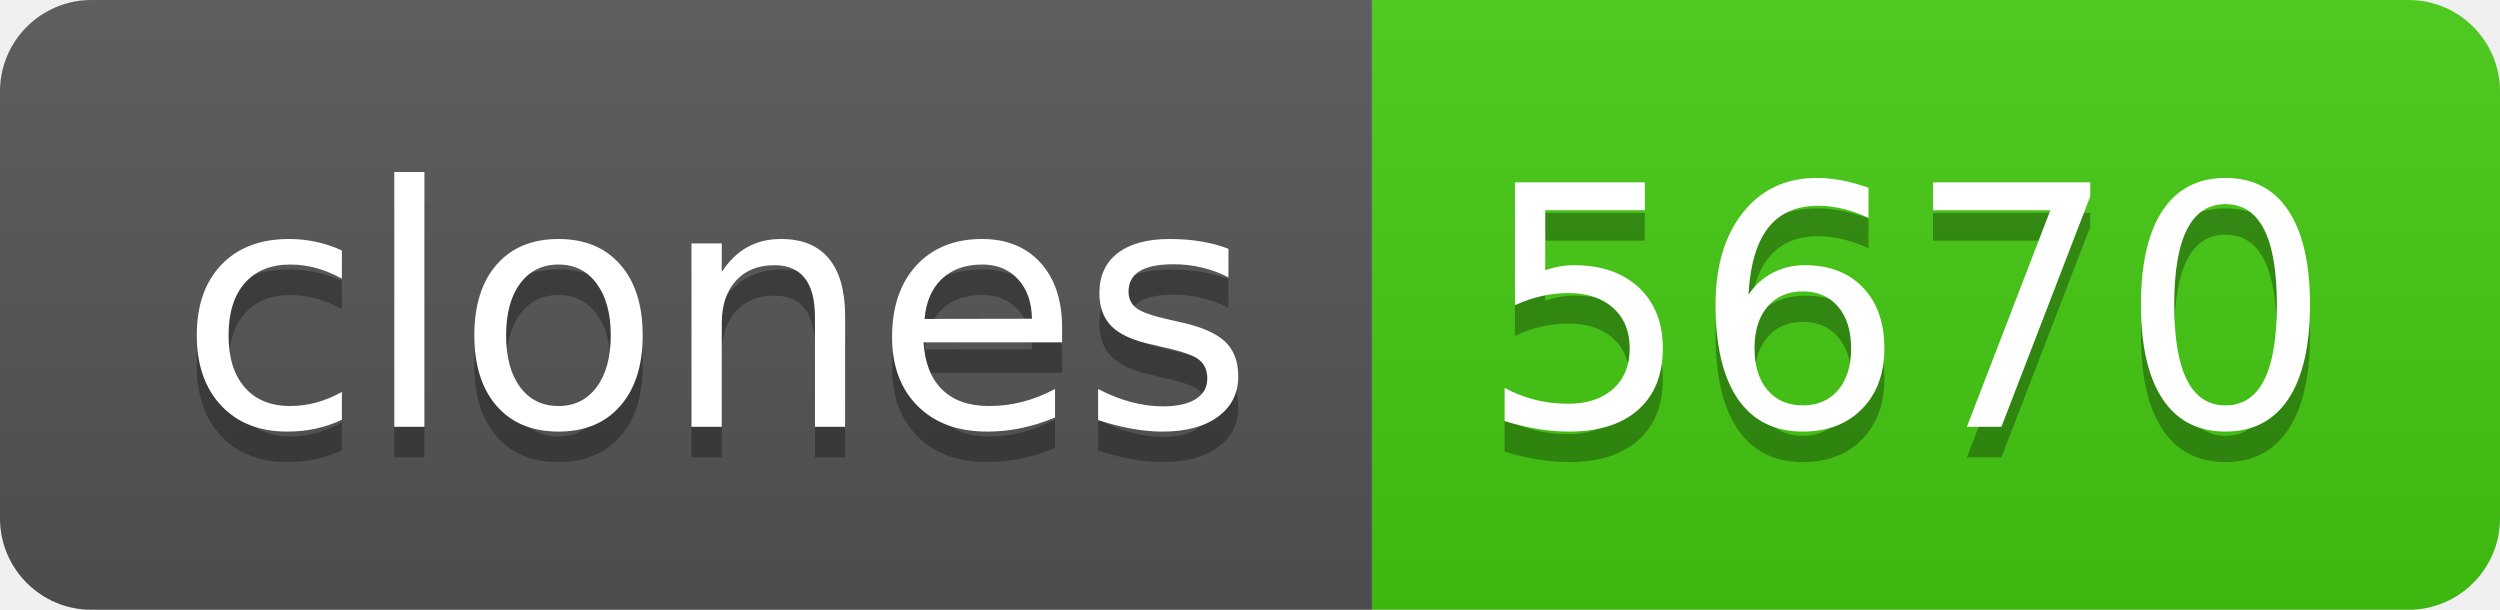
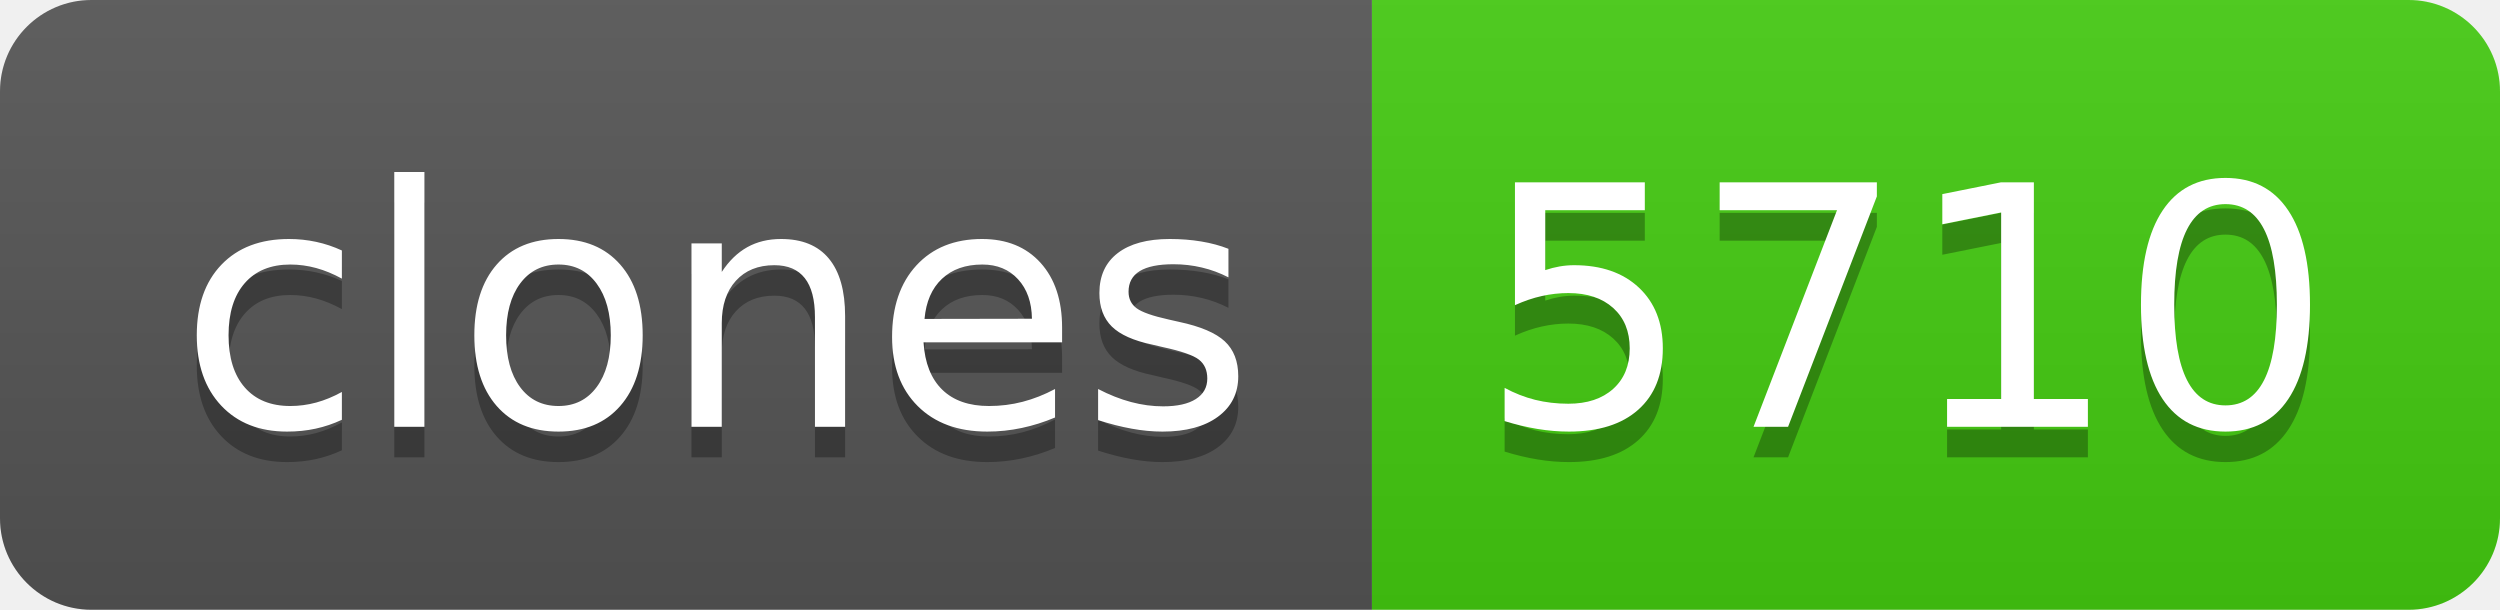
- <svg xmlns="http://www.w3.org/2000/svg" width="82" height="20" role="img" aria-label="clones: 5670">
+ <svg xmlns="http://www.w3.org/2000/svg" width="82" height="20" role="img" aria-label="clones: 5710">
  <linearGradient id="s" x2="0" y2="100%">
    <stop offset="0" stop-color="#bbb" stop-opacity=".1" />
    <stop offset="1" stop-opacity=".1" />
  </linearGradient>
  <clipPath id="r">
    <rect width="82" height="20" rx="3" fill="#fff" />
  </clipPath>
  <g clip-path="url(#r)">
    <rect width="45" height="20" fill="#555" />
    <rect x="45" width="37" height="20" fill="#4c1" />
    <rect width="82" height="20" fill="url(#s)" />
  </g>
  <g fill="#fff" text-anchor="middle" font-family="Verdana,Geneva,DejaVu Sans,sans-serif" text-rendering="geometricPrecision" font-size="110">
    <text aria-hidden="true" x="235" y="150" fill="#010101" fill-opacity=".3" transform="scale(.1)" textLength="350">clones</text>
    <text x="235" y="140" transform="scale(.1)" fill="#fff" textLength="350">clones</text>
-     <text aria-hidden="true" x="625" y="150" fill="#010101" fill-opacity=".3" transform="scale(.1)" textLength="270">5670</text>
-     <text x="625" y="140" transform="scale(.1)" fill="#fff" textLength="270">5670</text>
+     <text aria-hidden="true" x="625" y="150" fill="#010101" fill-opacity=".3" transform="scale(.1)" textLength="270">5710</text>
+     <text x="625" y="140" transform="scale(.1)" fill="#fff" textLength="270">5710</text>
  </g>
</svg>
